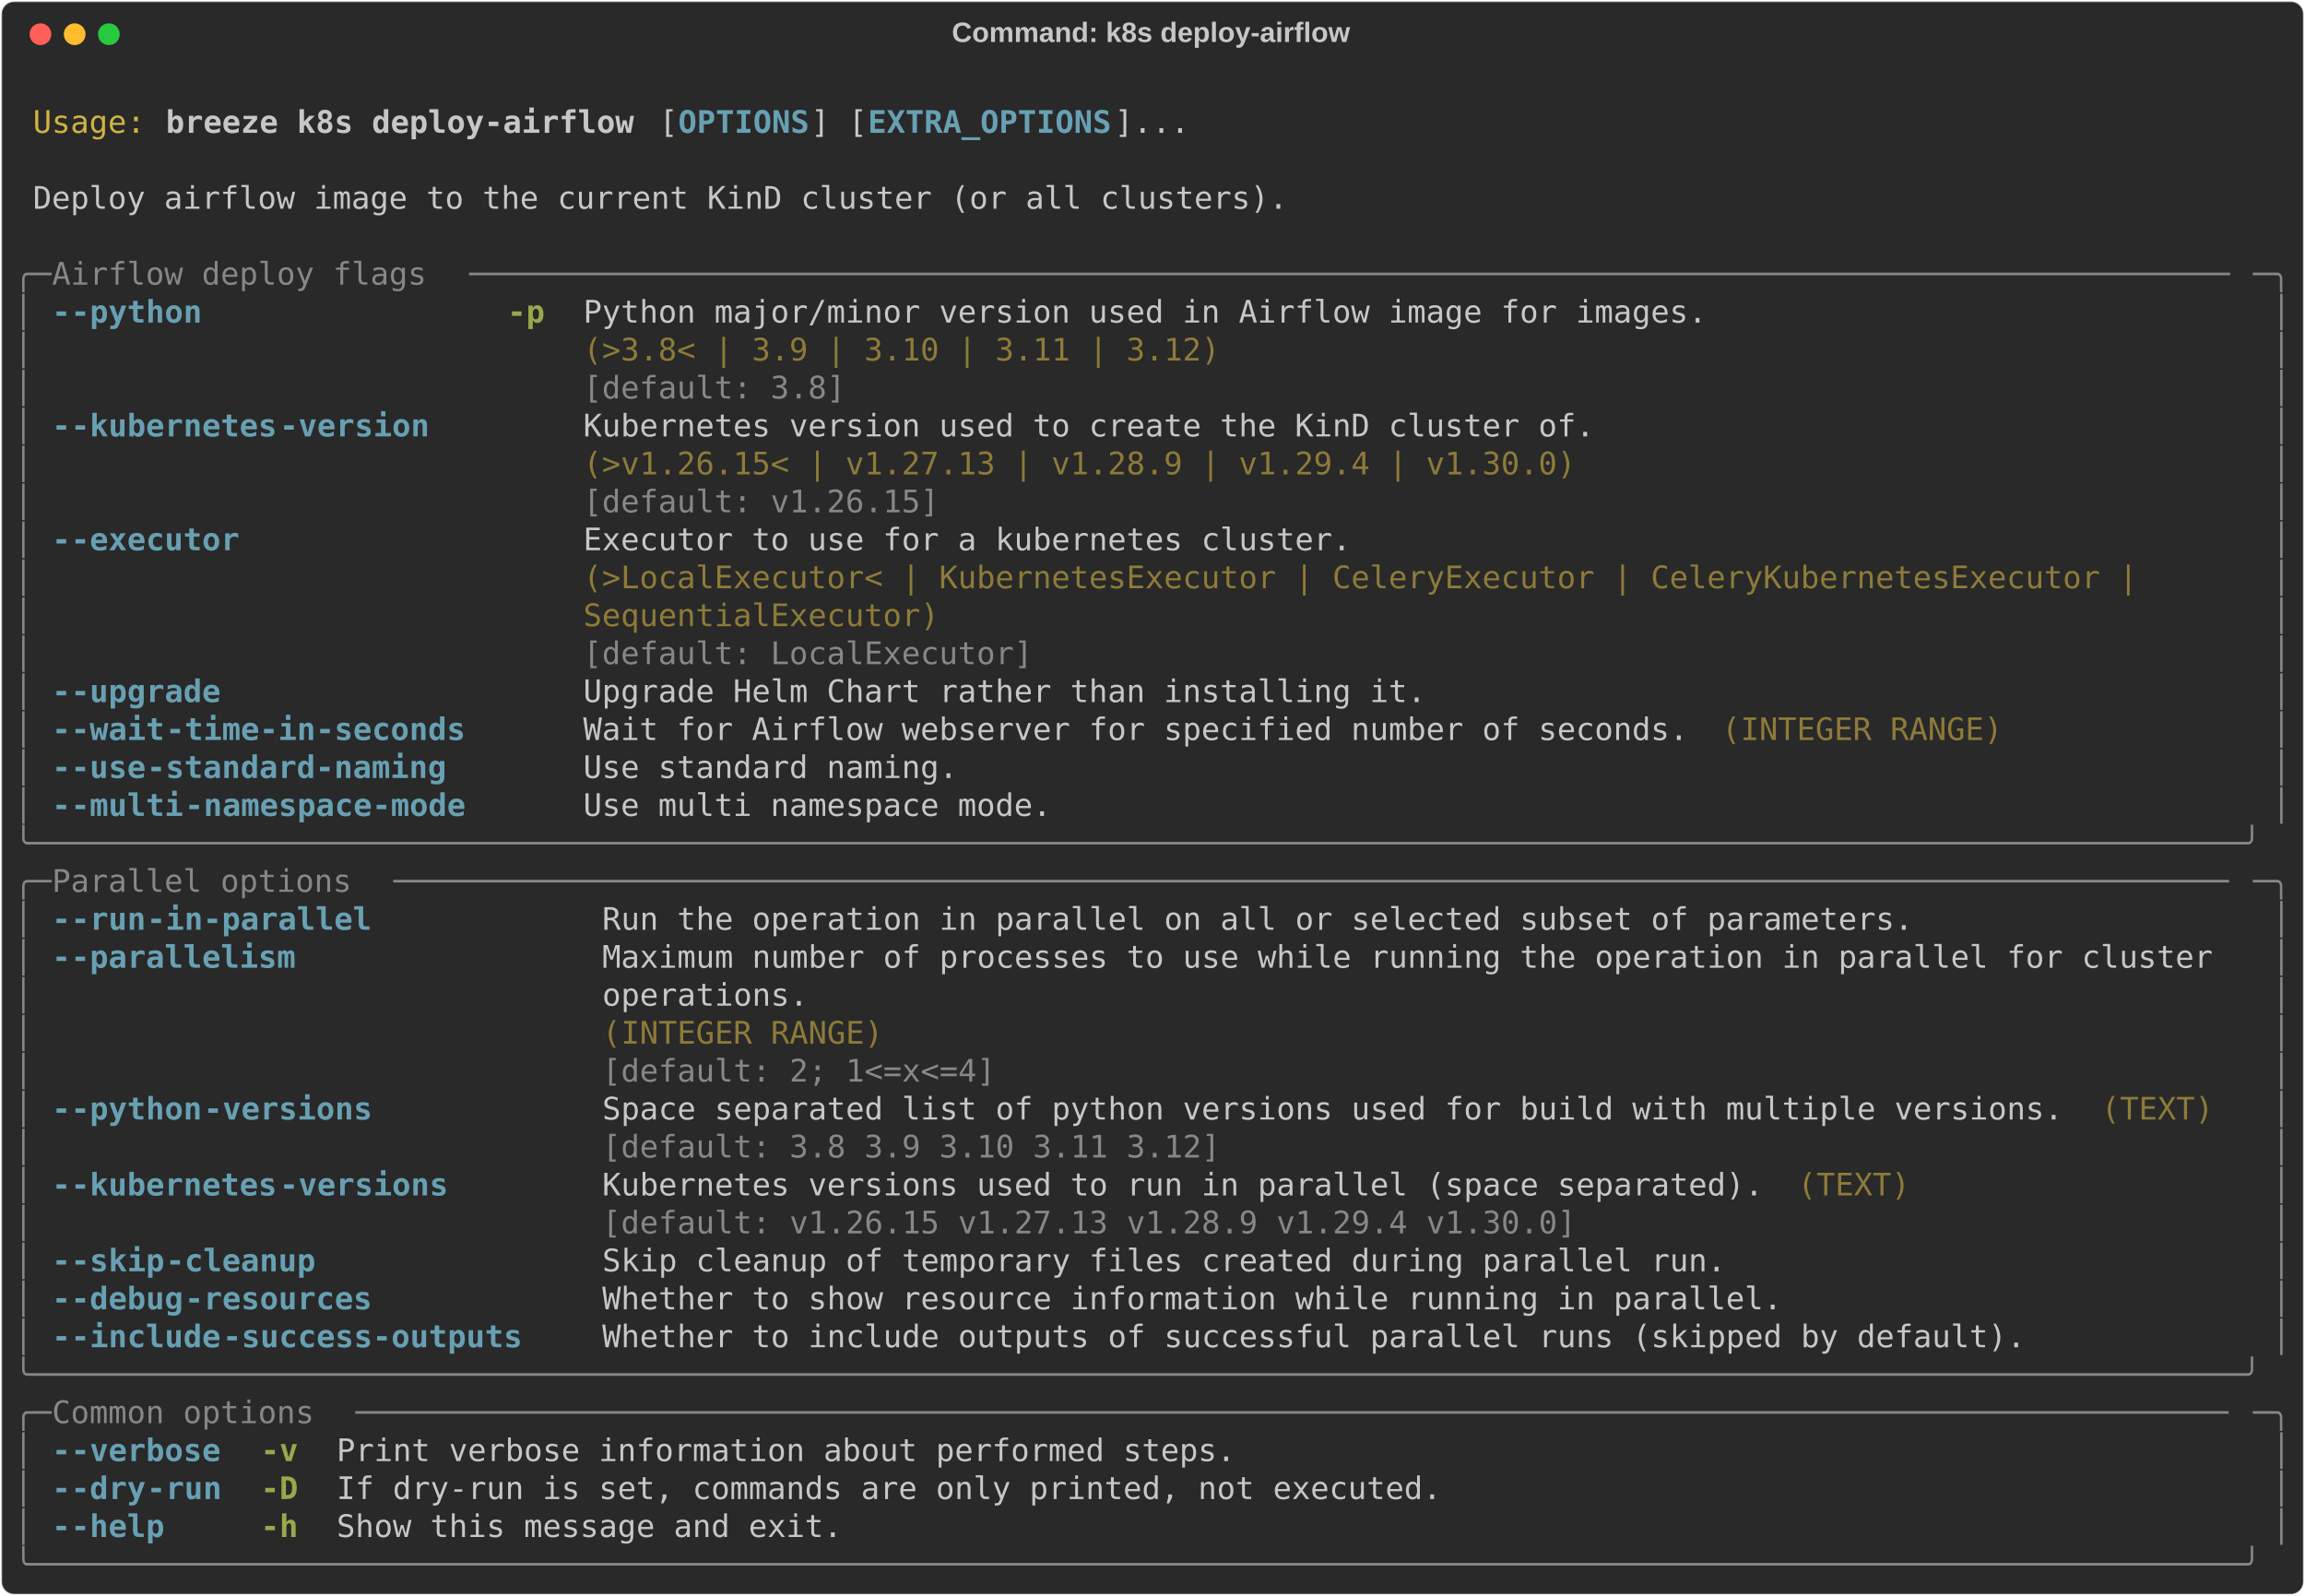
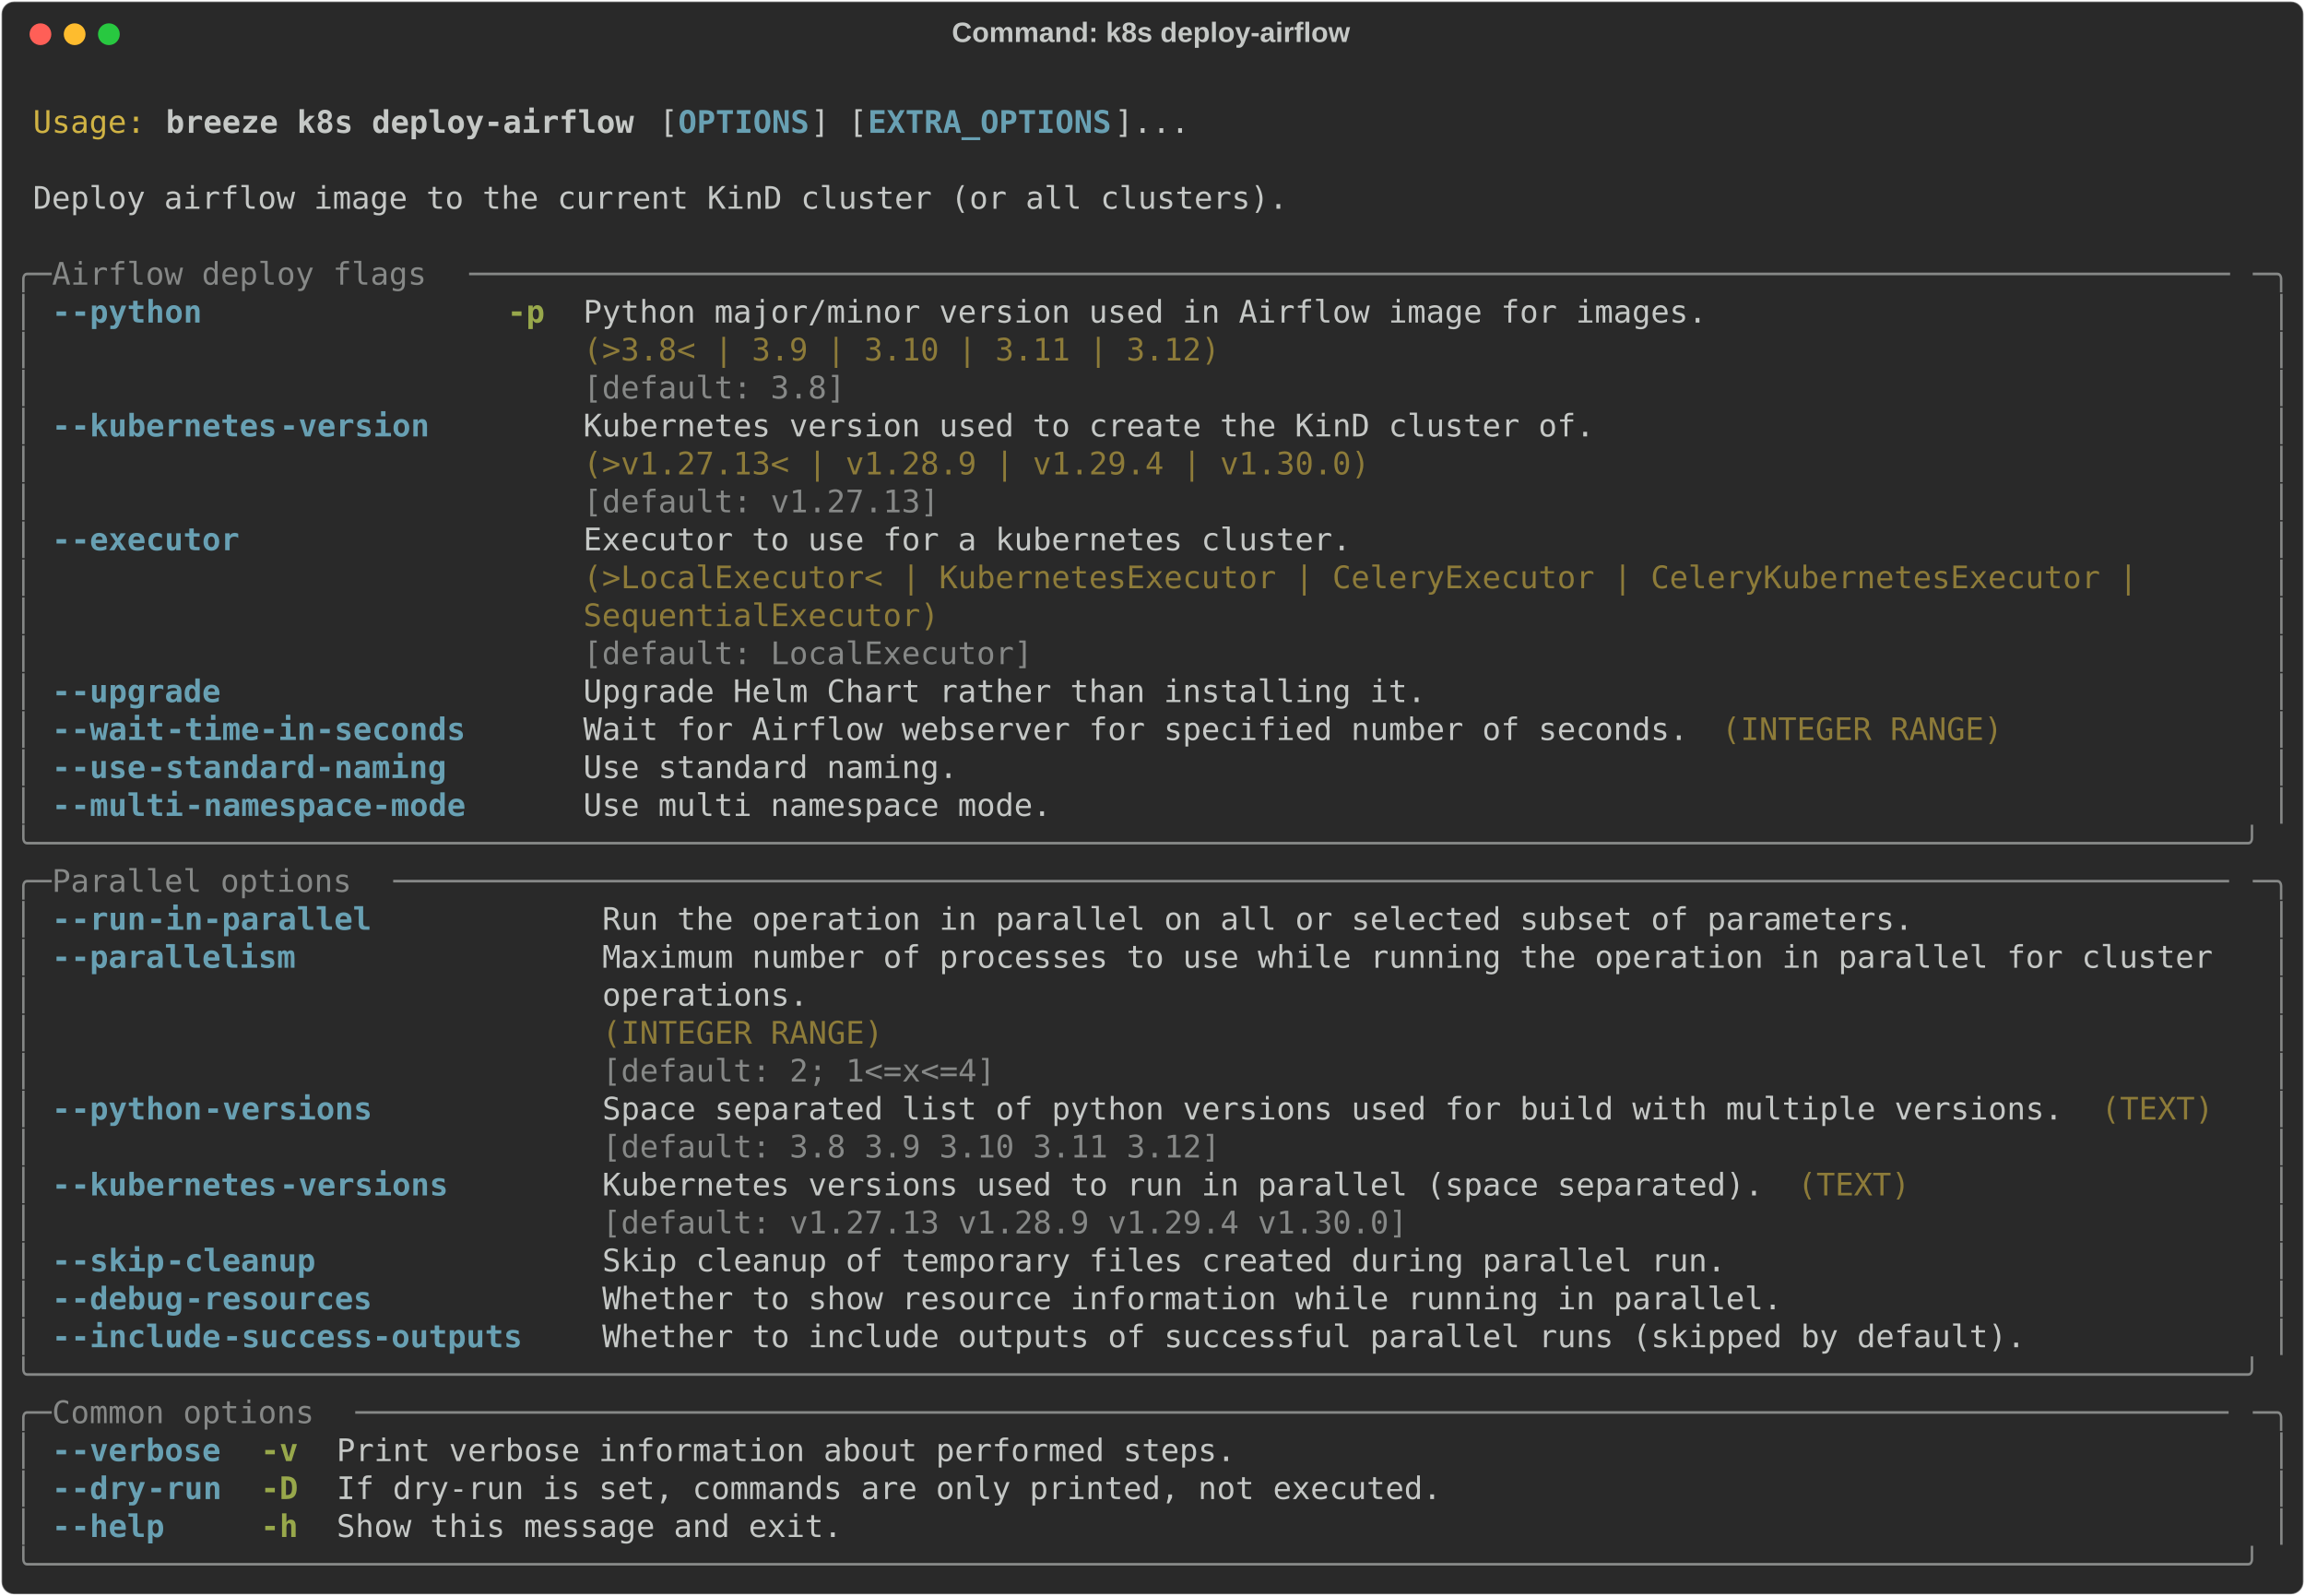
<svg xmlns="http://www.w3.org/2000/svg" class="rich-terminal" viewBox="0 0 1482 1026.0">
  <style>

    @font-face {
        font-family: "Fira Code";
        src: local("FiraCode-Regular"),
                url("https://cdnjs.cloudflare.com/ajax/libs/firacode/6.2.0/woff2/FiraCode-Regular.woff2") format("woff2"),
                url("https://cdnjs.cloudflare.com/ajax/libs/firacode/6.2.0/woff/FiraCode-Regular.woff") format("woff");
        font-style: normal;
        font-weight: 400;
    }
    @font-face {
        font-family: "Fira Code";
        src: local("FiraCode-Bold"),
                url("https://cdnjs.cloudflare.com/ajax/libs/firacode/6.2.0/woff2/FiraCode-Bold.woff2") format("woff2"),
                url("https://cdnjs.cloudflare.com/ajax/libs/firacode/6.2.0/woff/FiraCode-Bold.woff") format("woff");
        font-style: bold;
        font-weight: 700;
    }

    .breeze-k8s-deploy-airflow-matrix {
        font-family: Fira Code, monospace;
        font-size: 20px;
        line-height: 24.4px;
        font-variant-east-asian: full-width;
    }

    .breeze-k8s-deploy-airflow-title {
        font-size: 18px;
        font-weight: bold;
        font-family: arial;
    }

    .breeze-k8s-deploy-airflow-r1 { fill: #c5c8c6 }
.breeze-k8s-deploy-airflow-r2 { fill: #d0b344 }
.breeze-k8s-deploy-airflow-r3 { fill: #c5c8c6;font-weight: bold }
.breeze-k8s-deploy-airflow-r4 { fill: #68a0b3;font-weight: bold }
.breeze-k8s-deploy-airflow-r5 { fill: #868887 }
.breeze-k8s-deploy-airflow-r6 { fill: #98a84b;font-weight: bold }
.breeze-k8s-deploy-airflow-r7 { fill: #8d7b39 }
    </style>
  <defs>
    <clipPath id="breeze-k8s-deploy-airflow-clip-terminal">
      <rect x="0" y="0" width="1463.0" height="975.0" />
    </clipPath>
    <clipPath id="breeze-k8s-deploy-airflow-line-0">
      <rect x="0" y="1.5" width="1464" height="24.65" />
    </clipPath>
    <clipPath id="breeze-k8s-deploy-airflow-line-1">
      <rect x="0" y="25.9" width="1464" height="24.65" />
    </clipPath>
    <clipPath id="breeze-k8s-deploy-airflow-line-2">
      <rect x="0" y="50.3" width="1464" height="24.65" />
    </clipPath>
    <clipPath id="breeze-k8s-deploy-airflow-line-3">
      <rect x="0" y="74.7" width="1464" height="24.65" />
    </clipPath>
    <clipPath id="breeze-k8s-deploy-airflow-line-4">
      <rect x="0" y="99.1" width="1464" height="24.65" />
    </clipPath>
    <clipPath id="breeze-k8s-deploy-airflow-line-5">
      <rect x="0" y="123.5" width="1464" height="24.65" />
    </clipPath>
    <clipPath id="breeze-k8s-deploy-airflow-line-6">
      <rect x="0" y="147.9" width="1464" height="24.65" />
    </clipPath>
    <clipPath id="breeze-k8s-deploy-airflow-line-7">
      <rect x="0" y="172.3" width="1464" height="24.65" />
    </clipPath>
    <clipPath id="breeze-k8s-deploy-airflow-line-8">
      <rect x="0" y="196.7" width="1464" height="24.65" />
    </clipPath>
    <clipPath id="breeze-k8s-deploy-airflow-line-9">
      <rect x="0" y="221.1" width="1464" height="24.65" />
    </clipPath>
    <clipPath id="breeze-k8s-deploy-airflow-line-10">
      <rect x="0" y="245.5" width="1464" height="24.65" />
    </clipPath>
    <clipPath id="breeze-k8s-deploy-airflow-line-11">
      <rect x="0" y="269.9" width="1464" height="24.65" />
    </clipPath>
    <clipPath id="breeze-k8s-deploy-airflow-line-12">
      <rect x="0" y="294.3" width="1464" height="24.65" />
    </clipPath>
    <clipPath id="breeze-k8s-deploy-airflow-line-13">
      <rect x="0" y="318.7" width="1464" height="24.65" />
    </clipPath>
    <clipPath id="breeze-k8s-deploy-airflow-line-14">
      <rect x="0" y="343.1" width="1464" height="24.65" />
    </clipPath>
    <clipPath id="breeze-k8s-deploy-airflow-line-15">
      <rect x="0" y="367.5" width="1464" height="24.65" />
    </clipPath>
    <clipPath id="breeze-k8s-deploy-airflow-line-16">
      <rect x="0" y="391.9" width="1464" height="24.65" />
    </clipPath>
    <clipPath id="breeze-k8s-deploy-airflow-line-17">
      <rect x="0" y="416.3" width="1464" height="24.65" />
    </clipPath>
    <clipPath id="breeze-k8s-deploy-airflow-line-18">
      <rect x="0" y="440.7" width="1464" height="24.65" />
    </clipPath>
    <clipPath id="breeze-k8s-deploy-airflow-line-19">
      <rect x="0" y="465.1" width="1464" height="24.65" />
    </clipPath>
    <clipPath id="breeze-k8s-deploy-airflow-line-20">
      <rect x="0" y="489.5" width="1464" height="24.65" />
    </clipPath>
    <clipPath id="breeze-k8s-deploy-airflow-line-21">
      <rect x="0" y="513.9" width="1464" height="24.65" />
    </clipPath>
    <clipPath id="breeze-k8s-deploy-airflow-line-22">
      <rect x="0" y="538.3" width="1464" height="24.65" />
    </clipPath>
    <clipPath id="breeze-k8s-deploy-airflow-line-23">
      <rect x="0" y="562.7" width="1464" height="24.65" />
    </clipPath>
    <clipPath id="breeze-k8s-deploy-airflow-line-24">
      <rect x="0" y="587.1" width="1464" height="24.65" />
    </clipPath>
    <clipPath id="breeze-k8s-deploy-airflow-line-25">
      <rect x="0" y="611.5" width="1464" height="24.65" />
    </clipPath>
    <clipPath id="breeze-k8s-deploy-airflow-line-26">
      <rect x="0" y="635.9" width="1464" height="24.65" />
    </clipPath>
    <clipPath id="breeze-k8s-deploy-airflow-line-27">
      <rect x="0" y="660.3" width="1464" height="24.65" />
    </clipPath>
    <clipPath id="breeze-k8s-deploy-airflow-line-28">
      <rect x="0" y="684.7" width="1464" height="24.65" />
    </clipPath>
    <clipPath id="breeze-k8s-deploy-airflow-line-29">
      <rect x="0" y="709.1" width="1464" height="24.65" />
    </clipPath>
    <clipPath id="breeze-k8s-deploy-airflow-line-30">
      <rect x="0" y="733.5" width="1464" height="24.65" />
    </clipPath>
    <clipPath id="breeze-k8s-deploy-airflow-line-31">
      <rect x="0" y="757.9" width="1464" height="24.65" />
    </clipPath>
    <clipPath id="breeze-k8s-deploy-airflow-line-32">
      <rect x="0" y="782.3" width="1464" height="24.65" />
    </clipPath>
    <clipPath id="breeze-k8s-deploy-airflow-line-33">
      <rect x="0" y="806.7" width="1464" height="24.65" />
    </clipPath>
    <clipPath id="breeze-k8s-deploy-airflow-line-34">
      <rect x="0" y="831.1" width="1464" height="24.65" />
    </clipPath>
    <clipPath id="breeze-k8s-deploy-airflow-line-35">
      <rect x="0" y="855.5" width="1464" height="24.65" />
    </clipPath>
    <clipPath id="breeze-k8s-deploy-airflow-line-36">
      <rect x="0" y="879.9" width="1464" height="24.65" />
    </clipPath>
    <clipPath id="breeze-k8s-deploy-airflow-line-37">
      <rect x="0" y="904.3" width="1464" height="24.65" />
    </clipPath>
    <clipPath id="breeze-k8s-deploy-airflow-line-38">
      <rect x="0" y="928.7" width="1464" height="24.65" />
    </clipPath>
  </defs>
  <rect fill="#292929" stroke="rgba(255,255,255,0.35)" stroke-width="1" x="1" y="1" width="1480" height="1024" rx="8" />
  <text class="breeze-k8s-deploy-airflow-title" fill="#c5c8c6" text-anchor="middle" x="740" y="27">Command: k8s deploy-airflow</text>
  <g transform="translate(26,22)">
    <circle cx="0" cy="0" r="7" fill="#ff5f57" />
    <circle cx="22" cy="0" r="7" fill="#febc2e" />
    <circle cx="44" cy="0" r="7" fill="#28c840" />
  </g>
  <g transform="translate(9, 41)" clip-path="url(#breeze-k8s-deploy-airflow-clip-terminal)">
    <g class="breeze-k8s-deploy-airflow-matrix">
      <text class="breeze-k8s-deploy-airflow-r1" x="1464" y="20" textLength="12.2" clip-path="url(#breeze-k8s-deploy-airflow-line-0)">
</text>
      <text class="breeze-k8s-deploy-airflow-r2" x="12.2" y="44.4" textLength="73.2" clip-path="url(#breeze-k8s-deploy-airflow-line-1)">Usage:</text>
      <text class="breeze-k8s-deploy-airflow-r3" x="97.6" y="44.4" textLength="305" clip-path="url(#breeze-k8s-deploy-airflow-line-1)">breeze k8s deploy-airflow</text>
      <text class="breeze-k8s-deploy-airflow-r1" x="414.8" y="44.4" textLength="12.2" clip-path="url(#breeze-k8s-deploy-airflow-line-1)">[</text>
      <text class="breeze-k8s-deploy-airflow-r4" x="427" y="44.4" textLength="85.4" clip-path="url(#breeze-k8s-deploy-airflow-line-1)">OPTIONS</text>
      <text class="breeze-k8s-deploy-airflow-r1" x="512.4" y="44.4" textLength="36.6" clip-path="url(#breeze-k8s-deploy-airflow-line-1)">] [</text>
      <text class="breeze-k8s-deploy-airflow-r4" x="549" y="44.4" textLength="158.6" clip-path="url(#breeze-k8s-deploy-airflow-line-1)">EXTRA_OPTIONS</text>
      <text class="breeze-k8s-deploy-airflow-r1" x="707.6" y="44.4" textLength="48.8" clip-path="url(#breeze-k8s-deploy-airflow-line-1)">]...</text>
      <text class="breeze-k8s-deploy-airflow-r1" x="1464" y="44.4" textLength="12.2" clip-path="url(#breeze-k8s-deploy-airflow-line-1)">
</text>
      <text class="breeze-k8s-deploy-airflow-r1" x="1464" y="68.8" textLength="12.2" clip-path="url(#breeze-k8s-deploy-airflow-line-2)">
</text>
      <text class="breeze-k8s-deploy-airflow-r1" x="12.2" y="93.2" textLength="817.4" clip-path="url(#breeze-k8s-deploy-airflow-line-3)">Deploy airflow image to the current KinD cluster (or all clusters).</text>
      <text class="breeze-k8s-deploy-airflow-r1" x="1464" y="93.2" textLength="12.2" clip-path="url(#breeze-k8s-deploy-airflow-line-3)">
</text>
      <text class="breeze-k8s-deploy-airflow-r1" x="1464" y="117.6" textLength="12.2" clip-path="url(#breeze-k8s-deploy-airflow-line-4)">
</text>
      <text class="breeze-k8s-deploy-airflow-r5" x="0" y="142" textLength="24.4" clip-path="url(#breeze-k8s-deploy-airflow-line-5)">╭─</text>
      <text class="breeze-k8s-deploy-airflow-r5" x="24.4" y="142" textLength="268.4" clip-path="url(#breeze-k8s-deploy-airflow-line-5)"> Airflow deploy flags </text>
      <text class="breeze-k8s-deploy-airflow-r5" x="292.8" y="142" textLength="1146.8" clip-path="url(#breeze-k8s-deploy-airflow-line-5)">──────────────────────────────────────────────────────────────────────────────────────────────</text>
      <text class="breeze-k8s-deploy-airflow-r5" x="1439.6" y="142" textLength="24.4" clip-path="url(#breeze-k8s-deploy-airflow-line-5)">─╮</text>
      <text class="breeze-k8s-deploy-airflow-r1" x="1464" y="142" textLength="12.2" clip-path="url(#breeze-k8s-deploy-airflow-line-5)">
</text>
      <text class="breeze-k8s-deploy-airflow-r5" x="0" y="166.4" textLength="12.2" clip-path="url(#breeze-k8s-deploy-airflow-line-6)">│</text>
      <text class="breeze-k8s-deploy-airflow-r4" x="24.4" y="166.4" textLength="12.2" clip-path="url(#breeze-k8s-deploy-airflow-line-6)">-</text>
      <text class="breeze-k8s-deploy-airflow-r4" x="36.6" y="166.4" textLength="85.4" clip-path="url(#breeze-k8s-deploy-airflow-line-6)">-python</text>
      <text class="breeze-k8s-deploy-airflow-r6" x="317.2" y="166.4" textLength="24.4" clip-path="url(#breeze-k8s-deploy-airflow-line-6)">-p</text>
      <text class="breeze-k8s-deploy-airflow-r1" x="366" y="166.4" textLength="732" clip-path="url(#breeze-k8s-deploy-airflow-line-6)">Python major/minor version used in Airflow image for images.</text>
      <text class="breeze-k8s-deploy-airflow-r5" x="1451.8" y="166.4" textLength="12.2" clip-path="url(#breeze-k8s-deploy-airflow-line-6)">│</text>
      <text class="breeze-k8s-deploy-airflow-r1" x="1464" y="166.4" textLength="12.2" clip-path="url(#breeze-k8s-deploy-airflow-line-6)">
</text>
      <text class="breeze-k8s-deploy-airflow-r5" x="0" y="190.8" textLength="12.2" clip-path="url(#breeze-k8s-deploy-airflow-line-7)">│</text>
      <text class="breeze-k8s-deploy-airflow-r7" x="366" y="190.8" textLength="732" clip-path="url(#breeze-k8s-deploy-airflow-line-7)">(&gt;3.8&lt; | 3.9 | 3.10 | 3.11 | 3.12)                          </text>
      <text class="breeze-k8s-deploy-airflow-r5" x="1451.8" y="190.8" textLength="12.2" clip-path="url(#breeze-k8s-deploy-airflow-line-7)">│</text>
      <text class="breeze-k8s-deploy-airflow-r1" x="1464" y="190.8" textLength="12.2" clip-path="url(#breeze-k8s-deploy-airflow-line-7)">
</text>
      <text class="breeze-k8s-deploy-airflow-r5" x="0" y="215.2" textLength="12.2" clip-path="url(#breeze-k8s-deploy-airflow-line-8)">│</text>
      <text class="breeze-k8s-deploy-airflow-r5" x="366" y="215.2" textLength="732" clip-path="url(#breeze-k8s-deploy-airflow-line-8)">[default: 3.8]                                              </text>
      <text class="breeze-k8s-deploy-airflow-r5" x="1451.8" y="215.2" textLength="12.2" clip-path="url(#breeze-k8s-deploy-airflow-line-8)">│</text>
      <text class="breeze-k8s-deploy-airflow-r1" x="1464" y="215.2" textLength="12.2" clip-path="url(#breeze-k8s-deploy-airflow-line-8)">
</text>
      <text class="breeze-k8s-deploy-airflow-r5" x="0" y="239.6" textLength="12.2" clip-path="url(#breeze-k8s-deploy-airflow-line-9)">│</text>
      <text class="breeze-k8s-deploy-airflow-r4" x="24.4" y="239.6" textLength="12.2" clip-path="url(#breeze-k8s-deploy-airflow-line-9)">-</text>
      <text class="breeze-k8s-deploy-airflow-r4" x="36.6" y="239.6" textLength="134.2" clip-path="url(#breeze-k8s-deploy-airflow-line-9)">-kubernetes</text>
      <text class="breeze-k8s-deploy-airflow-r4" x="170.8" y="239.6" textLength="97.6" clip-path="url(#breeze-k8s-deploy-airflow-line-9)">-version</text>
      <text class="breeze-k8s-deploy-airflow-r1" x="366" y="239.6" textLength="658.8" clip-path="url(#breeze-k8s-deploy-airflow-line-9)">Kubernetes version used to create the KinD cluster of.</text>
      <text class="breeze-k8s-deploy-airflow-r5" x="1451.8" y="239.6" textLength="12.2" clip-path="url(#breeze-k8s-deploy-airflow-line-9)">│</text>
      <text class="breeze-k8s-deploy-airflow-r1" x="1464" y="239.6" textLength="12.2" clip-path="url(#breeze-k8s-deploy-airflow-line-9)">
</text>
      <text class="breeze-k8s-deploy-airflow-r5" x="0" y="264" textLength="12.2" clip-path="url(#breeze-k8s-deploy-airflow-line-10)">│</text>
-       <text class="breeze-k8s-deploy-airflow-r7" x="366" y="264" textLength="658.8" clip-path="url(#breeze-k8s-deploy-airflow-line-10)">(&gt;v1.26.15&lt; | v1.27.13 | v1.28.9 | v1.29.4 | v1.30.0) </text>
+       <text class="breeze-k8s-deploy-airflow-r7" x="366" y="264" textLength="658.8" clip-path="url(#breeze-k8s-deploy-airflow-line-10)">(&gt;v1.27.13&lt; | v1.28.9 | v1.29.4 | v1.30.0)            </text>
      <text class="breeze-k8s-deploy-airflow-r5" x="1451.8" y="264" textLength="12.2" clip-path="url(#breeze-k8s-deploy-airflow-line-10)">│</text>
      <text class="breeze-k8s-deploy-airflow-r1" x="1464" y="264" textLength="12.2" clip-path="url(#breeze-k8s-deploy-airflow-line-10)">
</text>
      <text class="breeze-k8s-deploy-airflow-r5" x="0" y="288.4" textLength="12.2" clip-path="url(#breeze-k8s-deploy-airflow-line-11)">│</text>
-       <text class="breeze-k8s-deploy-airflow-r5" x="366" y="288.4" textLength="658.8" clip-path="url(#breeze-k8s-deploy-airflow-line-11)">[default: v1.26.15]                                   </text>
+       <text class="breeze-k8s-deploy-airflow-r5" x="366" y="288.4" textLength="658.8" clip-path="url(#breeze-k8s-deploy-airflow-line-11)">[default: v1.27.13]                                   </text>
      <text class="breeze-k8s-deploy-airflow-r5" x="1451.8" y="288.4" textLength="12.2" clip-path="url(#breeze-k8s-deploy-airflow-line-11)">│</text>
      <text class="breeze-k8s-deploy-airflow-r1" x="1464" y="288.4" textLength="12.2" clip-path="url(#breeze-k8s-deploy-airflow-line-11)">
</text>
      <text class="breeze-k8s-deploy-airflow-r5" x="0" y="312.8" textLength="12.2" clip-path="url(#breeze-k8s-deploy-airflow-line-12)">│</text>
      <text class="breeze-k8s-deploy-airflow-r4" x="24.4" y="312.8" textLength="12.2" clip-path="url(#breeze-k8s-deploy-airflow-line-12)">-</text>
      <text class="breeze-k8s-deploy-airflow-r4" x="36.6" y="312.8" textLength="109.8" clip-path="url(#breeze-k8s-deploy-airflow-line-12)">-executor</text>
      <text class="breeze-k8s-deploy-airflow-r1" x="366" y="312.8" textLength="1073.6" clip-path="url(#breeze-k8s-deploy-airflow-line-12)">Executor to use for a kubernetes cluster.                                               </text>
      <text class="breeze-k8s-deploy-airflow-r5" x="1451.8" y="312.8" textLength="12.2" clip-path="url(#breeze-k8s-deploy-airflow-line-12)">│</text>
      <text class="breeze-k8s-deploy-airflow-r1" x="1464" y="312.8" textLength="12.2" clip-path="url(#breeze-k8s-deploy-airflow-line-12)">
</text>
      <text class="breeze-k8s-deploy-airflow-r5" x="0" y="337.2" textLength="12.2" clip-path="url(#breeze-k8s-deploy-airflow-line-13)">│</text>
      <text class="breeze-k8s-deploy-airflow-r7" x="366" y="337.2" textLength="1073.6" clip-path="url(#breeze-k8s-deploy-airflow-line-13)">(&gt;LocalExecutor&lt; | KubernetesExecutor | CeleryExecutor | CeleryKubernetesExecutor |     </text>
      <text class="breeze-k8s-deploy-airflow-r5" x="1451.8" y="337.2" textLength="12.2" clip-path="url(#breeze-k8s-deploy-airflow-line-13)">│</text>
      <text class="breeze-k8s-deploy-airflow-r1" x="1464" y="337.2" textLength="12.2" clip-path="url(#breeze-k8s-deploy-airflow-line-13)">
</text>
      <text class="breeze-k8s-deploy-airflow-r5" x="0" y="361.6" textLength="12.2" clip-path="url(#breeze-k8s-deploy-airflow-line-14)">│</text>
      <text class="breeze-k8s-deploy-airflow-r7" x="366" y="361.6" textLength="1073.6" clip-path="url(#breeze-k8s-deploy-airflow-line-14)">SequentialExecutor)                                                                     </text>
      <text class="breeze-k8s-deploy-airflow-r5" x="1451.8" y="361.6" textLength="12.2" clip-path="url(#breeze-k8s-deploy-airflow-line-14)">│</text>
      <text class="breeze-k8s-deploy-airflow-r1" x="1464" y="361.6" textLength="12.2" clip-path="url(#breeze-k8s-deploy-airflow-line-14)">
</text>
      <text class="breeze-k8s-deploy-airflow-r5" x="0" y="386" textLength="12.2" clip-path="url(#breeze-k8s-deploy-airflow-line-15)">│</text>
      <text class="breeze-k8s-deploy-airflow-r5" x="366" y="386" textLength="1073.6" clip-path="url(#breeze-k8s-deploy-airflow-line-15)">[default: LocalExecutor]                                                                </text>
      <text class="breeze-k8s-deploy-airflow-r5" x="1451.8" y="386" textLength="12.2" clip-path="url(#breeze-k8s-deploy-airflow-line-15)">│</text>
      <text class="breeze-k8s-deploy-airflow-r1" x="1464" y="386" textLength="12.2" clip-path="url(#breeze-k8s-deploy-airflow-line-15)">
</text>
      <text class="breeze-k8s-deploy-airflow-r5" x="0" y="410.4" textLength="12.2" clip-path="url(#breeze-k8s-deploy-airflow-line-16)">│</text>
      <text class="breeze-k8s-deploy-airflow-r4" x="24.4" y="410.4" textLength="12.2" clip-path="url(#breeze-k8s-deploy-airflow-line-16)">-</text>
      <text class="breeze-k8s-deploy-airflow-r4" x="36.6" y="410.4" textLength="97.6" clip-path="url(#breeze-k8s-deploy-airflow-line-16)">-upgrade</text>
      <text class="breeze-k8s-deploy-airflow-r1" x="366" y="410.4" textLength="549" clip-path="url(#breeze-k8s-deploy-airflow-line-16)">Upgrade Helm Chart rather than installing it.</text>
      <text class="breeze-k8s-deploy-airflow-r5" x="1451.8" y="410.4" textLength="12.2" clip-path="url(#breeze-k8s-deploy-airflow-line-16)">│</text>
      <text class="breeze-k8s-deploy-airflow-r1" x="1464" y="410.4" textLength="12.2" clip-path="url(#breeze-k8s-deploy-airflow-line-16)">
</text>
      <text class="breeze-k8s-deploy-airflow-r5" x="0" y="434.8" textLength="12.2" clip-path="url(#breeze-k8s-deploy-airflow-line-17)">│</text>
      <text class="breeze-k8s-deploy-airflow-r4" x="24.4" y="434.8" textLength="12.2" clip-path="url(#breeze-k8s-deploy-airflow-line-17)">-</text>
      <text class="breeze-k8s-deploy-airflow-r4" x="36.6" y="434.8" textLength="61" clip-path="url(#breeze-k8s-deploy-airflow-line-17)">-wait</text>
      <text class="breeze-k8s-deploy-airflow-r4" x="97.6" y="434.8" textLength="195.2" clip-path="url(#breeze-k8s-deploy-airflow-line-17)">-time-in-seconds</text>
      <text class="breeze-k8s-deploy-airflow-r1" x="366" y="434.8" textLength="719.8" clip-path="url(#breeze-k8s-deploy-airflow-line-17)">Wait for Airflow webserver for specified number of seconds.</text>
      <text class="breeze-k8s-deploy-airflow-r7" x="1098" y="434.8" textLength="183" clip-path="url(#breeze-k8s-deploy-airflow-line-17)">(INTEGER RANGE)</text>
      <text class="breeze-k8s-deploy-airflow-r5" x="1451.8" y="434.8" textLength="12.2" clip-path="url(#breeze-k8s-deploy-airflow-line-17)">│</text>
      <text class="breeze-k8s-deploy-airflow-r1" x="1464" y="434.8" textLength="12.2" clip-path="url(#breeze-k8s-deploy-airflow-line-17)">
</text>
      <text class="breeze-k8s-deploy-airflow-r5" x="0" y="459.2" textLength="12.2" clip-path="url(#breeze-k8s-deploy-airflow-line-18)">│</text>
      <text class="breeze-k8s-deploy-airflow-r4" x="24.4" y="459.2" textLength="12.2" clip-path="url(#breeze-k8s-deploy-airflow-line-18)">-</text>
      <text class="breeze-k8s-deploy-airflow-r4" x="36.6" y="459.2" textLength="48.8" clip-path="url(#breeze-k8s-deploy-airflow-line-18)">-use</text>
      <text class="breeze-k8s-deploy-airflow-r4" x="85.4" y="459.2" textLength="195.2" clip-path="url(#breeze-k8s-deploy-airflow-line-18)">-standard-naming</text>
      <text class="breeze-k8s-deploy-airflow-r1" x="366" y="459.2" textLength="244" clip-path="url(#breeze-k8s-deploy-airflow-line-18)">Use standard naming.</text>
      <text class="breeze-k8s-deploy-airflow-r5" x="1451.8" y="459.2" textLength="12.2" clip-path="url(#breeze-k8s-deploy-airflow-line-18)">│</text>
      <text class="breeze-k8s-deploy-airflow-r1" x="1464" y="459.2" textLength="12.2" clip-path="url(#breeze-k8s-deploy-airflow-line-18)">
</text>
      <text class="breeze-k8s-deploy-airflow-r5" x="0" y="483.6" textLength="12.2" clip-path="url(#breeze-k8s-deploy-airflow-line-19)">│</text>
      <text class="breeze-k8s-deploy-airflow-r4" x="24.4" y="483.6" textLength="12.2" clip-path="url(#breeze-k8s-deploy-airflow-line-19)">-</text>
      <text class="breeze-k8s-deploy-airflow-r4" x="36.6" y="483.6" textLength="73.2" clip-path="url(#breeze-k8s-deploy-airflow-line-19)">-multi</text>
      <text class="breeze-k8s-deploy-airflow-r4" x="109.8" y="483.6" textLength="183" clip-path="url(#breeze-k8s-deploy-airflow-line-19)">-namespace-mode</text>
      <text class="breeze-k8s-deploy-airflow-r1" x="366" y="483.6" textLength="305" clip-path="url(#breeze-k8s-deploy-airflow-line-19)">Use multi namespace mode.</text>
      <text class="breeze-k8s-deploy-airflow-r5" x="1451.8" y="483.6" textLength="12.2" clip-path="url(#breeze-k8s-deploy-airflow-line-19)">│</text>
      <text class="breeze-k8s-deploy-airflow-r1" x="1464" y="483.6" textLength="12.2" clip-path="url(#breeze-k8s-deploy-airflow-line-19)">
</text>
      <text class="breeze-k8s-deploy-airflow-r5" x="0" y="508" textLength="1464" clip-path="url(#breeze-k8s-deploy-airflow-line-20)">╰──────────────────────────────────────────────────────────────────────────────────────────────────────────────────────╯</text>
      <text class="breeze-k8s-deploy-airflow-r1" x="1464" y="508" textLength="12.2" clip-path="url(#breeze-k8s-deploy-airflow-line-20)">
</text>
      <text class="breeze-k8s-deploy-airflow-r5" x="0" y="532.4" textLength="24.4" clip-path="url(#breeze-k8s-deploy-airflow-line-21)">╭─</text>
      <text class="breeze-k8s-deploy-airflow-r5" x="24.4" y="532.4" textLength="219.6" clip-path="url(#breeze-k8s-deploy-airflow-line-21)"> Parallel options </text>
      <text class="breeze-k8s-deploy-airflow-r5" x="244" y="532.4" textLength="1195.6" clip-path="url(#breeze-k8s-deploy-airflow-line-21)">──────────────────────────────────────────────────────────────────────────────────────────────────</text>
      <text class="breeze-k8s-deploy-airflow-r5" x="1439.6" y="532.4" textLength="24.4" clip-path="url(#breeze-k8s-deploy-airflow-line-21)">─╮</text>
      <text class="breeze-k8s-deploy-airflow-r1" x="1464" y="532.4" textLength="12.2" clip-path="url(#breeze-k8s-deploy-airflow-line-21)">
</text>
      <text class="breeze-k8s-deploy-airflow-r5" x="0" y="556.8" textLength="12.2" clip-path="url(#breeze-k8s-deploy-airflow-line-22)">│</text>
      <text class="breeze-k8s-deploy-airflow-r4" x="24.4" y="556.8" textLength="12.2" clip-path="url(#breeze-k8s-deploy-airflow-line-22)">-</text>
      <text class="breeze-k8s-deploy-airflow-r4" x="36.6" y="556.8" textLength="48.8" clip-path="url(#breeze-k8s-deploy-airflow-line-22)">-run</text>
      <text class="breeze-k8s-deploy-airflow-r4" x="85.4" y="556.8" textLength="146.4" clip-path="url(#breeze-k8s-deploy-airflow-line-22)">-in-parallel</text>
      <text class="breeze-k8s-deploy-airflow-r1" x="378.2" y="556.8" textLength="854" clip-path="url(#breeze-k8s-deploy-airflow-line-22)">Run the operation in parallel on all or selected subset of parameters.</text>
      <text class="breeze-k8s-deploy-airflow-r5" x="1451.8" y="556.8" textLength="12.2" clip-path="url(#breeze-k8s-deploy-airflow-line-22)">│</text>
      <text class="breeze-k8s-deploy-airflow-r1" x="1464" y="556.8" textLength="12.2" clip-path="url(#breeze-k8s-deploy-airflow-line-22)">
</text>
      <text class="breeze-k8s-deploy-airflow-r5" x="0" y="581.2" textLength="12.2" clip-path="url(#breeze-k8s-deploy-airflow-line-23)">│</text>
      <text class="breeze-k8s-deploy-airflow-r4" x="24.4" y="581.2" textLength="12.2" clip-path="url(#breeze-k8s-deploy-airflow-line-23)">-</text>
      <text class="breeze-k8s-deploy-airflow-r4" x="36.6" y="581.2" textLength="146.4" clip-path="url(#breeze-k8s-deploy-airflow-line-23)">-parallelism</text>
      <text class="breeze-k8s-deploy-airflow-r1" x="378.2" y="581.2" textLength="1061.4" clip-path="url(#breeze-k8s-deploy-airflow-line-23)">Maximum number of processes to use while running the operation in parallel for cluster </text>
      <text class="breeze-k8s-deploy-airflow-r5" x="1451.8" y="581.2" textLength="12.2" clip-path="url(#breeze-k8s-deploy-airflow-line-23)">│</text>
      <text class="breeze-k8s-deploy-airflow-r1" x="1464" y="581.2" textLength="12.2" clip-path="url(#breeze-k8s-deploy-airflow-line-23)">
</text>
      <text class="breeze-k8s-deploy-airflow-r5" x="0" y="605.6" textLength="12.2" clip-path="url(#breeze-k8s-deploy-airflow-line-24)">│</text>
      <text class="breeze-k8s-deploy-airflow-r1" x="378.2" y="605.6" textLength="1061.4" clip-path="url(#breeze-k8s-deploy-airflow-line-24)">operations.                                                                            </text>
      <text class="breeze-k8s-deploy-airflow-r5" x="1451.8" y="605.6" textLength="12.2" clip-path="url(#breeze-k8s-deploy-airflow-line-24)">│</text>
      <text class="breeze-k8s-deploy-airflow-r1" x="1464" y="605.6" textLength="12.2" clip-path="url(#breeze-k8s-deploy-airflow-line-24)">
</text>
      <text class="breeze-k8s-deploy-airflow-r5" x="0" y="630" textLength="12.2" clip-path="url(#breeze-k8s-deploy-airflow-line-25)">│</text>
      <text class="breeze-k8s-deploy-airflow-r7" x="378.2" y="630" textLength="1061.4" clip-path="url(#breeze-k8s-deploy-airflow-line-25)">(INTEGER RANGE)                                                                        </text>
      <text class="breeze-k8s-deploy-airflow-r5" x="1451.8" y="630" textLength="12.2" clip-path="url(#breeze-k8s-deploy-airflow-line-25)">│</text>
      <text class="breeze-k8s-deploy-airflow-r1" x="1464" y="630" textLength="12.2" clip-path="url(#breeze-k8s-deploy-airflow-line-25)">
</text>
      <text class="breeze-k8s-deploy-airflow-r5" x="0" y="654.4" textLength="12.2" clip-path="url(#breeze-k8s-deploy-airflow-line-26)">│</text>
      <text class="breeze-k8s-deploy-airflow-r5" x="378.2" y="654.4" textLength="1061.4" clip-path="url(#breeze-k8s-deploy-airflow-line-26)">[default: 2; 1&lt;=x&lt;=4]                                                                  </text>
      <text class="breeze-k8s-deploy-airflow-r5" x="1451.8" y="654.4" textLength="12.2" clip-path="url(#breeze-k8s-deploy-airflow-line-26)">│</text>
      <text class="breeze-k8s-deploy-airflow-r1" x="1464" y="654.4" textLength="12.2" clip-path="url(#breeze-k8s-deploy-airflow-line-26)">
</text>
      <text class="breeze-k8s-deploy-airflow-r5" x="0" y="678.8" textLength="12.2" clip-path="url(#breeze-k8s-deploy-airflow-line-27)">│</text>
      <text class="breeze-k8s-deploy-airflow-r4" x="24.4" y="678.8" textLength="12.2" clip-path="url(#breeze-k8s-deploy-airflow-line-27)">-</text>
      <text class="breeze-k8s-deploy-airflow-r4" x="36.6" y="678.8" textLength="85.4" clip-path="url(#breeze-k8s-deploy-airflow-line-27)">-python</text>
      <text class="breeze-k8s-deploy-airflow-r4" x="122" y="678.8" textLength="109.8" clip-path="url(#breeze-k8s-deploy-airflow-line-27)">-versions</text>
      <text class="breeze-k8s-deploy-airflow-r1" x="378.2" y="678.8" textLength="951.6" clip-path="url(#breeze-k8s-deploy-airflow-line-27)">Space separated list of python versions used for build with multiple versions.</text>
      <text class="breeze-k8s-deploy-airflow-r7" x="1342" y="678.8" textLength="73.2" clip-path="url(#breeze-k8s-deploy-airflow-line-27)">(TEXT)</text>
      <text class="breeze-k8s-deploy-airflow-r5" x="1451.8" y="678.8" textLength="12.2" clip-path="url(#breeze-k8s-deploy-airflow-line-27)">│</text>
      <text class="breeze-k8s-deploy-airflow-r1" x="1464" y="678.8" textLength="12.2" clip-path="url(#breeze-k8s-deploy-airflow-line-27)">
</text>
      <text class="breeze-k8s-deploy-airflow-r5" x="0" y="703.2" textLength="12.2" clip-path="url(#breeze-k8s-deploy-airflow-line-28)">│</text>
      <text class="breeze-k8s-deploy-airflow-r5" x="378.2" y="703.2" textLength="951.6" clip-path="url(#breeze-k8s-deploy-airflow-line-28)">[default: 3.8 3.9 3.10 3.11 3.12]                                             </text>
      <text class="breeze-k8s-deploy-airflow-r5" x="1451.8" y="703.2" textLength="12.2" clip-path="url(#breeze-k8s-deploy-airflow-line-28)">│</text>
      <text class="breeze-k8s-deploy-airflow-r1" x="1464" y="703.2" textLength="12.2" clip-path="url(#breeze-k8s-deploy-airflow-line-28)">
</text>
      <text class="breeze-k8s-deploy-airflow-r5" x="0" y="727.6" textLength="12.2" clip-path="url(#breeze-k8s-deploy-airflow-line-29)">│</text>
      <text class="breeze-k8s-deploy-airflow-r4" x="24.4" y="727.6" textLength="12.2" clip-path="url(#breeze-k8s-deploy-airflow-line-29)">-</text>
      <text class="breeze-k8s-deploy-airflow-r4" x="36.6" y="727.6" textLength="134.2" clip-path="url(#breeze-k8s-deploy-airflow-line-29)">-kubernetes</text>
      <text class="breeze-k8s-deploy-airflow-r4" x="170.8" y="727.6" textLength="109.8" clip-path="url(#breeze-k8s-deploy-airflow-line-29)">-versions</text>
      <text class="breeze-k8s-deploy-airflow-r1" x="378.2" y="727.6" textLength="756.4" clip-path="url(#breeze-k8s-deploy-airflow-line-29)">Kubernetes versions used to run in parallel (space separated).</text>
      <text class="breeze-k8s-deploy-airflow-r7" x="1146.8" y="727.6" textLength="73.2" clip-path="url(#breeze-k8s-deploy-airflow-line-29)">(TEXT)</text>
      <text class="breeze-k8s-deploy-airflow-r5" x="1451.8" y="727.6" textLength="12.2" clip-path="url(#breeze-k8s-deploy-airflow-line-29)">│</text>
      <text class="breeze-k8s-deploy-airflow-r1" x="1464" y="727.6" textLength="12.2" clip-path="url(#breeze-k8s-deploy-airflow-line-29)">
</text>
      <text class="breeze-k8s-deploy-airflow-r5" x="0" y="752" textLength="12.2" clip-path="url(#breeze-k8s-deploy-airflow-line-30)">│</text>
-       <text class="breeze-k8s-deploy-airflow-r5" x="378.2" y="752" textLength="756.4" clip-path="url(#breeze-k8s-deploy-airflow-line-30)">[default: v1.26.15 v1.27.13 v1.28.9 v1.29.4 v1.30.0]          </text>
+       <text class="breeze-k8s-deploy-airflow-r5" x="378.2" y="752" textLength="756.4" clip-path="url(#breeze-k8s-deploy-airflow-line-30)">[default: v1.27.13 v1.28.9 v1.29.4 v1.30.0]                   </text>
      <text class="breeze-k8s-deploy-airflow-r5" x="1451.8" y="752" textLength="12.2" clip-path="url(#breeze-k8s-deploy-airflow-line-30)">│</text>
      <text class="breeze-k8s-deploy-airflow-r1" x="1464" y="752" textLength="12.2" clip-path="url(#breeze-k8s-deploy-airflow-line-30)">
</text>
      <text class="breeze-k8s-deploy-airflow-r5" x="0" y="776.4" textLength="12.2" clip-path="url(#breeze-k8s-deploy-airflow-line-31)">│</text>
      <text class="breeze-k8s-deploy-airflow-r4" x="24.4" y="776.4" textLength="12.2" clip-path="url(#breeze-k8s-deploy-airflow-line-31)">-</text>
      <text class="breeze-k8s-deploy-airflow-r4" x="36.6" y="776.4" textLength="61" clip-path="url(#breeze-k8s-deploy-airflow-line-31)">-skip</text>
      <text class="breeze-k8s-deploy-airflow-r4" x="97.6" y="776.4" textLength="97.6" clip-path="url(#breeze-k8s-deploy-airflow-line-31)">-cleanup</text>
      <text class="breeze-k8s-deploy-airflow-r1" x="378.2" y="776.4" textLength="732" clip-path="url(#breeze-k8s-deploy-airflow-line-31)">Skip cleanup of temporary files created during parallel run.</text>
      <text class="breeze-k8s-deploy-airflow-r5" x="1451.8" y="776.4" textLength="12.2" clip-path="url(#breeze-k8s-deploy-airflow-line-31)">│</text>
      <text class="breeze-k8s-deploy-airflow-r1" x="1464" y="776.4" textLength="12.2" clip-path="url(#breeze-k8s-deploy-airflow-line-31)">
</text>
      <text class="breeze-k8s-deploy-airflow-r5" x="0" y="800.8" textLength="12.2" clip-path="url(#breeze-k8s-deploy-airflow-line-32)">│</text>
      <text class="breeze-k8s-deploy-airflow-r4" x="24.4" y="800.8" textLength="12.2" clip-path="url(#breeze-k8s-deploy-airflow-line-32)">-</text>
      <text class="breeze-k8s-deploy-airflow-r4" x="36.6" y="800.8" textLength="73.2" clip-path="url(#breeze-k8s-deploy-airflow-line-32)">-debug</text>
      <text class="breeze-k8s-deploy-airflow-r4" x="109.8" y="800.8" textLength="122" clip-path="url(#breeze-k8s-deploy-airflow-line-32)">-resources</text>
      <text class="breeze-k8s-deploy-airflow-r1" x="378.2" y="800.8" textLength="768.6" clip-path="url(#breeze-k8s-deploy-airflow-line-32)">Whether to show resource information while running in parallel.</text>
      <text class="breeze-k8s-deploy-airflow-r5" x="1451.8" y="800.8" textLength="12.2" clip-path="url(#breeze-k8s-deploy-airflow-line-32)">│</text>
      <text class="breeze-k8s-deploy-airflow-r1" x="1464" y="800.8" textLength="12.2" clip-path="url(#breeze-k8s-deploy-airflow-line-32)">
</text>
      <text class="breeze-k8s-deploy-airflow-r5" x="0" y="825.2" textLength="12.2" clip-path="url(#breeze-k8s-deploy-airflow-line-33)">│</text>
      <text class="breeze-k8s-deploy-airflow-r4" x="24.4" y="825.2" textLength="12.2" clip-path="url(#breeze-k8s-deploy-airflow-line-33)">-</text>
      <text class="breeze-k8s-deploy-airflow-r4" x="36.6" y="825.2" textLength="97.6" clip-path="url(#breeze-k8s-deploy-airflow-line-33)">-include</text>
      <text class="breeze-k8s-deploy-airflow-r4" x="134.2" y="825.2" textLength="195.2" clip-path="url(#breeze-k8s-deploy-airflow-line-33)">-success-outputs</text>
      <text class="breeze-k8s-deploy-airflow-r1" x="378.2" y="825.2" textLength="927.2" clip-path="url(#breeze-k8s-deploy-airflow-line-33)">Whether to include outputs of successful parallel runs (skipped by default).</text>
      <text class="breeze-k8s-deploy-airflow-r5" x="1451.8" y="825.2" textLength="12.2" clip-path="url(#breeze-k8s-deploy-airflow-line-33)">│</text>
      <text class="breeze-k8s-deploy-airflow-r1" x="1464" y="825.2" textLength="12.2" clip-path="url(#breeze-k8s-deploy-airflow-line-33)">
</text>
      <text class="breeze-k8s-deploy-airflow-r5" x="0" y="849.6" textLength="1464" clip-path="url(#breeze-k8s-deploy-airflow-line-34)">╰──────────────────────────────────────────────────────────────────────────────────────────────────────────────────────╯</text>
      <text class="breeze-k8s-deploy-airflow-r1" x="1464" y="849.6" textLength="12.2" clip-path="url(#breeze-k8s-deploy-airflow-line-34)">
</text>
      <text class="breeze-k8s-deploy-airflow-r5" x="0" y="874" textLength="24.4" clip-path="url(#breeze-k8s-deploy-airflow-line-35)">╭─</text>
      <text class="breeze-k8s-deploy-airflow-r5" x="24.4" y="874" textLength="195.2" clip-path="url(#breeze-k8s-deploy-airflow-line-35)"> Common options </text>
      <text class="breeze-k8s-deploy-airflow-r5" x="219.6" y="874" textLength="1220" clip-path="url(#breeze-k8s-deploy-airflow-line-35)">────────────────────────────────────────────────────────────────────────────────────────────────────</text>
      <text class="breeze-k8s-deploy-airflow-r5" x="1439.6" y="874" textLength="24.4" clip-path="url(#breeze-k8s-deploy-airflow-line-35)">─╮</text>
      <text class="breeze-k8s-deploy-airflow-r1" x="1464" y="874" textLength="12.2" clip-path="url(#breeze-k8s-deploy-airflow-line-35)">
</text>
      <text class="breeze-k8s-deploy-airflow-r5" x="0" y="898.4" textLength="12.2" clip-path="url(#breeze-k8s-deploy-airflow-line-36)">│</text>
      <text class="breeze-k8s-deploy-airflow-r4" x="24.4" y="898.4" textLength="12.2" clip-path="url(#breeze-k8s-deploy-airflow-line-36)">-</text>
      <text class="breeze-k8s-deploy-airflow-r4" x="36.6" y="898.4" textLength="97.6" clip-path="url(#breeze-k8s-deploy-airflow-line-36)">-verbose</text>
      <text class="breeze-k8s-deploy-airflow-r6" x="158.6" y="898.4" textLength="24.4" clip-path="url(#breeze-k8s-deploy-airflow-line-36)">-v</text>
      <text class="breeze-k8s-deploy-airflow-r1" x="207.4" y="898.4" textLength="585.6" clip-path="url(#breeze-k8s-deploy-airflow-line-36)">Print verbose information about performed steps.</text>
      <text class="breeze-k8s-deploy-airflow-r5" x="1451.8" y="898.4" textLength="12.2" clip-path="url(#breeze-k8s-deploy-airflow-line-36)">│</text>
      <text class="breeze-k8s-deploy-airflow-r1" x="1464" y="898.4" textLength="12.2" clip-path="url(#breeze-k8s-deploy-airflow-line-36)">
</text>
      <text class="breeze-k8s-deploy-airflow-r5" x="0" y="922.8" textLength="12.2" clip-path="url(#breeze-k8s-deploy-airflow-line-37)">│</text>
      <text class="breeze-k8s-deploy-airflow-r4" x="24.4" y="922.8" textLength="12.2" clip-path="url(#breeze-k8s-deploy-airflow-line-37)">-</text>
      <text class="breeze-k8s-deploy-airflow-r4" x="36.6" y="922.8" textLength="48.8" clip-path="url(#breeze-k8s-deploy-airflow-line-37)">-dry</text>
      <text class="breeze-k8s-deploy-airflow-r4" x="85.4" y="922.8" textLength="48.8" clip-path="url(#breeze-k8s-deploy-airflow-line-37)">-run</text>
      <text class="breeze-k8s-deploy-airflow-r6" x="158.6" y="922.8" textLength="24.4" clip-path="url(#breeze-k8s-deploy-airflow-line-37)">-D</text>
      <text class="breeze-k8s-deploy-airflow-r1" x="207.4" y="922.8" textLength="719.8" clip-path="url(#breeze-k8s-deploy-airflow-line-37)">If dry-run is set, commands are only printed, not executed.</text>
      <text class="breeze-k8s-deploy-airflow-r5" x="1451.8" y="922.8" textLength="12.2" clip-path="url(#breeze-k8s-deploy-airflow-line-37)">│</text>
      <text class="breeze-k8s-deploy-airflow-r1" x="1464" y="922.8" textLength="12.2" clip-path="url(#breeze-k8s-deploy-airflow-line-37)">
</text>
      <text class="breeze-k8s-deploy-airflow-r5" x="0" y="947.2" textLength="12.2" clip-path="url(#breeze-k8s-deploy-airflow-line-38)">│</text>
      <text class="breeze-k8s-deploy-airflow-r4" x="24.4" y="947.2" textLength="12.2" clip-path="url(#breeze-k8s-deploy-airflow-line-38)">-</text>
      <text class="breeze-k8s-deploy-airflow-r4" x="36.6" y="947.2" textLength="61" clip-path="url(#breeze-k8s-deploy-airflow-line-38)">-help</text>
      <text class="breeze-k8s-deploy-airflow-r6" x="158.6" y="947.2" textLength="24.4" clip-path="url(#breeze-k8s-deploy-airflow-line-38)">-h</text>
      <text class="breeze-k8s-deploy-airflow-r1" x="207.4" y="947.2" textLength="329.4" clip-path="url(#breeze-k8s-deploy-airflow-line-38)">Show this message and exit.</text>
      <text class="breeze-k8s-deploy-airflow-r5" x="1451.8" y="947.2" textLength="12.2" clip-path="url(#breeze-k8s-deploy-airflow-line-38)">│</text>
      <text class="breeze-k8s-deploy-airflow-r1" x="1464" y="947.2" textLength="12.2" clip-path="url(#breeze-k8s-deploy-airflow-line-38)">
</text>
      <text class="breeze-k8s-deploy-airflow-r5" x="0" y="971.6" textLength="1464" clip-path="url(#breeze-k8s-deploy-airflow-line-39)">╰──────────────────────────────────────────────────────────────────────────────────────────────────────────────────────╯</text>
      <text class="breeze-k8s-deploy-airflow-r1" x="1464" y="971.6" textLength="12.2" clip-path="url(#breeze-k8s-deploy-airflow-line-39)">
</text>
    </g>
  </g>
</svg>
